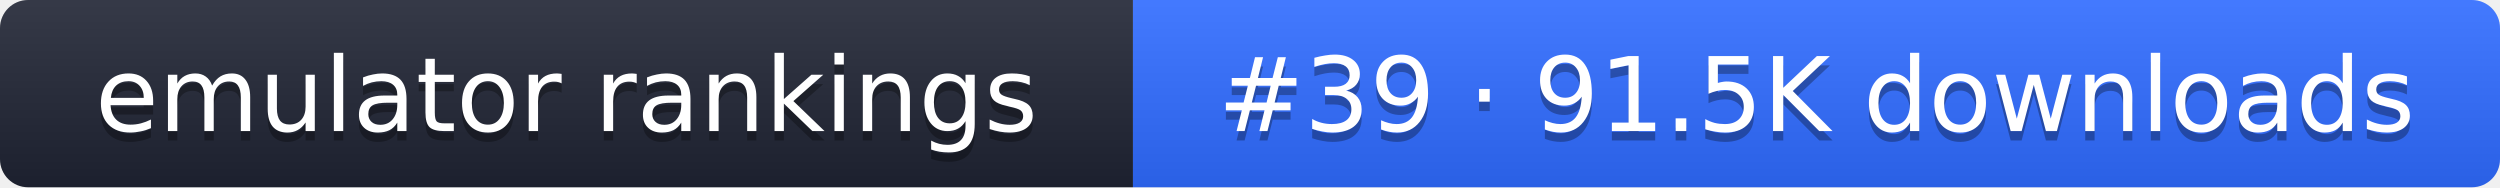
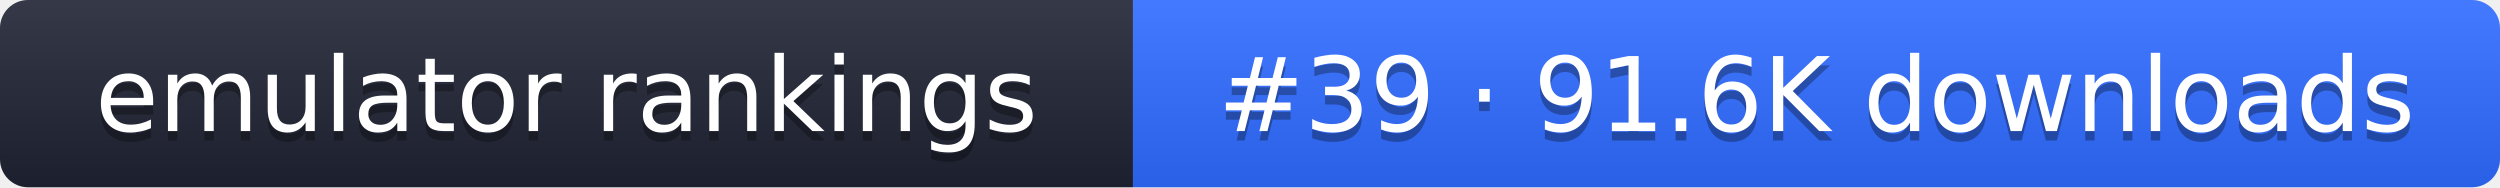
- <svg xmlns="http://www.w3.org/2000/svg" width="267" height="20" role="img" aria-label="emulator rankings: #39 · 91.5K downloads">
+ <svg xmlns="http://www.w3.org/2000/svg" width="267" height="20" role="img" aria-label="emulator rankings: #39 · 91.6K downloads">
  <linearGradient id="g" x2="0" y2="100%">
    <stop offset="0" stop-color="#fff" stop-opacity=".1" />
    <stop offset="1" stop-opacity=".1" />
  </linearGradient>
  <clipPath id="r">
    <rect width="267" height="20" rx="3" fill="#fff" />
  </clipPath>
  <g clip-path="url(#r)">
    <rect width="121" height="20" fill="#1f2433" />
    <rect x="121" width="146" height="20" fill="#2f6bff" />
    <rect width="267" height="20" fill="url(#g)" />
  </g>
  <g fill="#fff" text-anchor="middle" font-family="Verdana,DejaVu Sans,sans-serif" font-size="11">
    <text x="60.5" y="15" fill="#010101" fill-opacity=".3">emulator rankings</text>
    <text x="60.5" y="14">emulator rankings</text>
-     <text x="194" y="15" fill="#010101" fill-opacity=".3">#39 · 91.5K downloads</text>
-     <text x="194" y="14">#39 · 91.5K downloads</text>
+     <text x="194" y="15" fill="#010101" fill-opacity=".3">#39 · 91.6K downloads</text>
+     <text x="194" y="14">#39 · 91.6K downloads</text>
  </g>
</svg>
